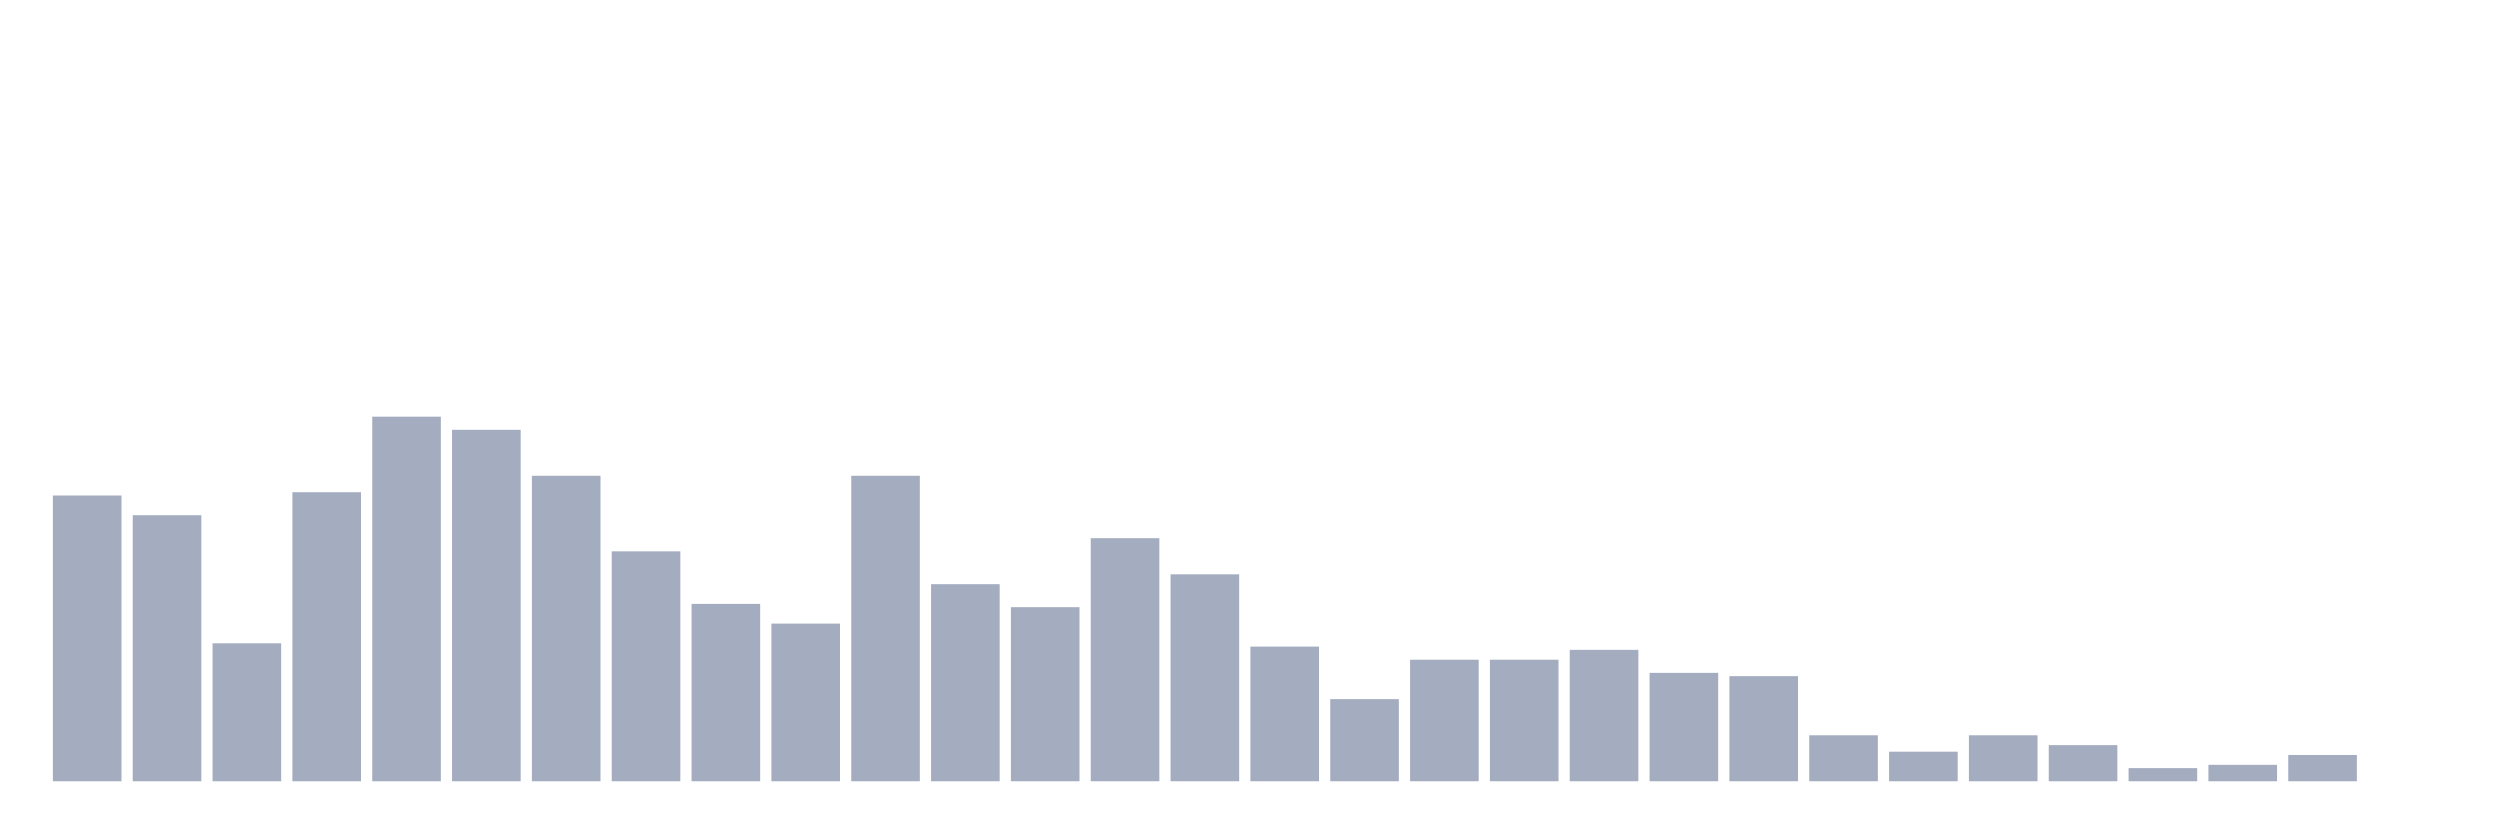
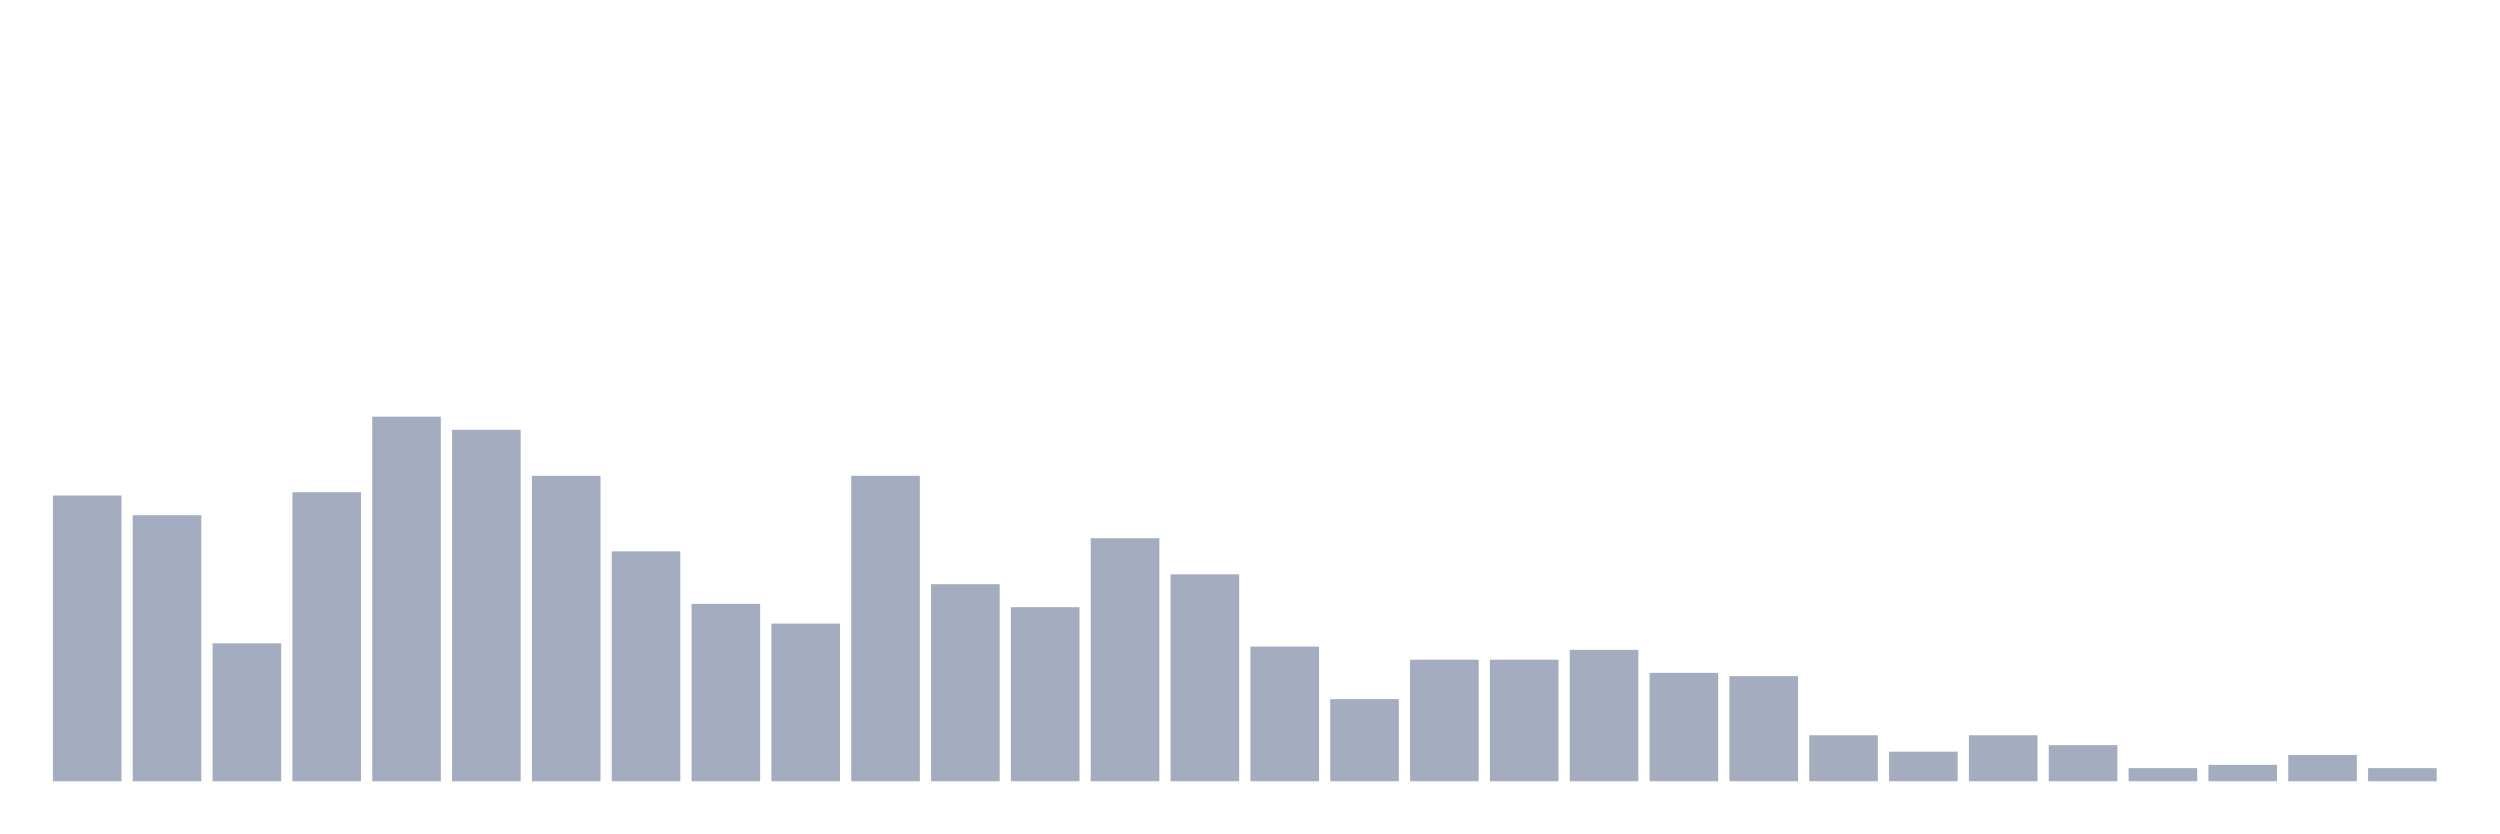
<svg xmlns="http://www.w3.org/2000/svg" viewBox="0 0 480 160">
  <g transform="translate(10,10)">
    <rect class="bar" x="0.153" width="13.175" y="85.135" height="54.865" fill="rgb(164,173,192)" />
    <rect class="bar" x="15.482" width="13.175" y="88.919" height="51.081" fill="rgb(164,173,192)" />
    <rect class="bar" x="30.81" width="13.175" y="113.514" height="26.486" fill="rgb(164,173,192)" />
    <rect class="bar" x="46.138" width="13.175" y="84.505" height="55.495" fill="rgb(164,173,192)" />
    <rect class="bar" x="61.466" width="13.175" y="70" height="70" fill="rgb(164,173,192)" />
    <rect class="bar" x="76.794" width="13.175" y="72.523" height="67.477" fill="rgb(164,173,192)" />
    <rect class="bar" x="92.123" width="13.175" y="81.351" height="58.649" fill="rgb(164,173,192)" />
    <rect class="bar" x="107.451" width="13.175" y="95.856" height="44.144" fill="rgb(164,173,192)" />
    <rect class="bar" x="122.779" width="13.175" y="105.946" height="34.054" fill="rgb(164,173,192)" />
    <rect class="bar" x="138.107" width="13.175" y="109.73" height="30.27" fill="rgb(164,173,192)" />
    <rect class="bar" x="153.436" width="13.175" y="81.351" height="58.649" fill="rgb(164,173,192)" />
    <rect class="bar" x="168.764" width="13.175" y="102.162" height="37.838" fill="rgb(164,173,192)" />
    <rect class="bar" x="184.092" width="13.175" y="106.577" height="33.423" fill="rgb(164,173,192)" />
    <rect class="bar" x="199.42" width="13.175" y="93.333" height="46.667" fill="rgb(164,173,192)" />
    <rect class="bar" x="214.748" width="13.175" y="100.27" height="39.73" fill="rgb(164,173,192)" />
    <rect class="bar" x="230.077" width="13.175" y="114.144" height="25.856" fill="rgb(164,173,192)" />
    <rect class="bar" x="245.405" width="13.175" y="124.234" height="15.766" fill="rgb(164,173,192)" />
    <rect class="bar" x="260.733" width="13.175" y="116.667" height="23.333" fill="rgb(164,173,192)" />
    <rect class="bar" x="276.061" width="13.175" y="116.667" height="23.333" fill="rgb(164,173,192)" />
    <rect class="bar" x="291.39" width="13.175" y="114.775" height="25.225" fill="rgb(164,173,192)" />
    <rect class="bar" x="306.718" width="13.175" y="119.189" height="20.811" fill="rgb(164,173,192)" />
    <rect class="bar" x="322.046" width="13.175" y="119.82" height="20.18" fill="rgb(164,173,192)" />
    <rect class="bar" x="337.374" width="13.175" y="131.171" height="8.829" fill="rgb(164,173,192)" />
    <rect class="bar" x="352.702" width="13.175" y="134.324" height="5.676" fill="rgb(164,173,192)" />
    <rect class="bar" x="368.031" width="13.175" y="131.171" height="8.829" fill="rgb(164,173,192)" />
    <rect class="bar" x="383.359" width="13.175" y="133.063" height="6.937" fill="rgb(164,173,192)" />
    <rect class="bar" x="398.687" width="13.175" y="137.477" height="2.523" fill="rgb(164,173,192)" />
    <rect class="bar" x="414.015" width="13.175" y="136.847" height="3.153" fill="rgb(164,173,192)" />
    <rect class="bar" x="429.344" width="13.175" y="134.955" height="5.045" fill="rgb(164,173,192)" />
-     <rect class="bar" x="444.672" width="13.175" y="140" height="0" fill="rgb(164,173,192)" />
+     <rect class="bar" x="444.672" width="13.175" y="137.477" height="2.523" fill="rgb(164,173,192)" />
  </g>
</svg>
